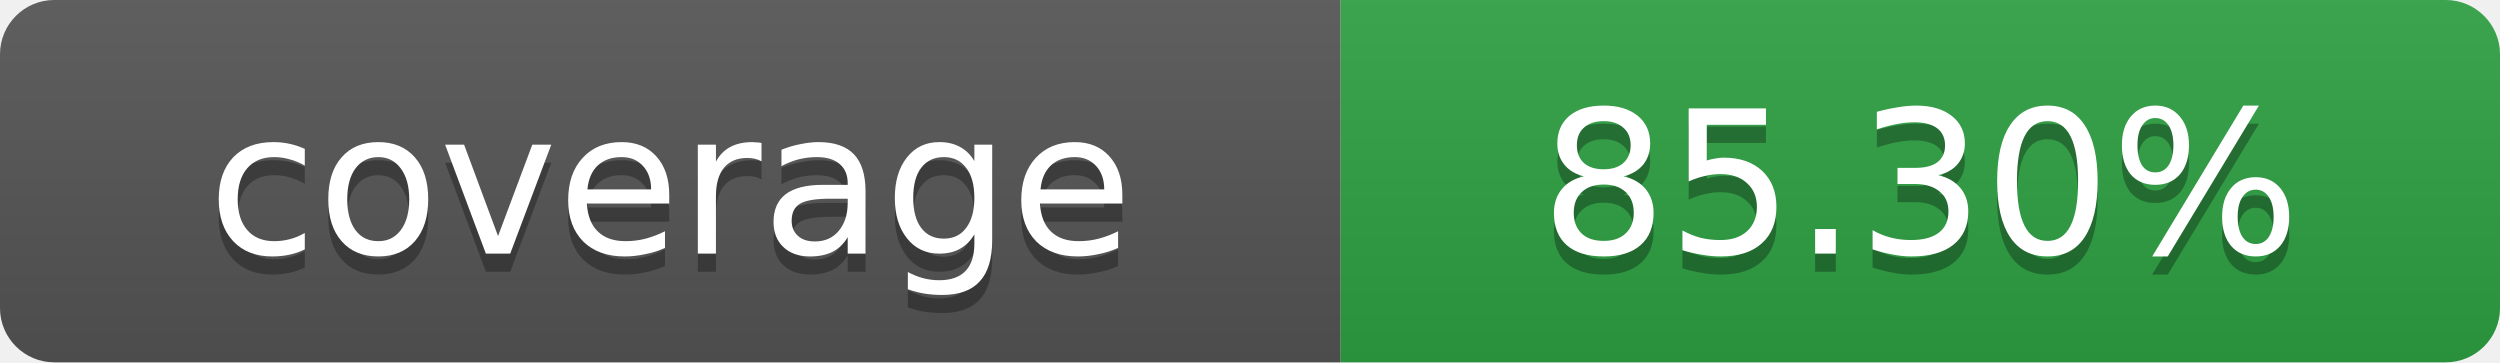
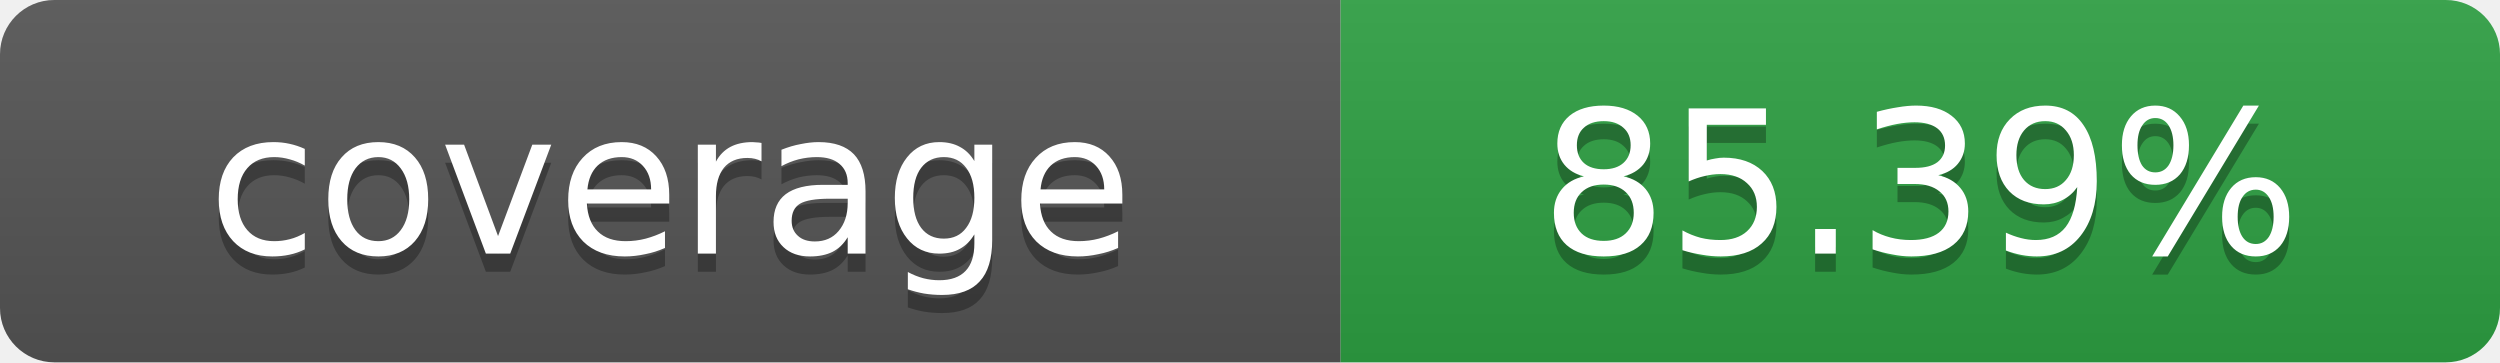
- <svg xmlns="http://www.w3.org/2000/svg" width="138" height="20" role="img" aria-label="coverage: 85.30%">
+ <svg xmlns="http://www.w3.org/2000/svg" width="138" height="20" role="img" aria-label="coverage: 85.39%">
  <linearGradient id="s" x2="0" y2="100%">
    <stop offset="0" stop-color="#bbb" stop-opacity=".1" />
    <stop offset="1" stop-opacity=".1" />
  </linearGradient>
  <clipPath id="r">
    <rect width="138" height="20" rx="3" fill="#fff" />
  </clipPath>
  <g clip-path="url(#r)">
    <rect width="74" height="20" fill="#555" />
    <rect x="74" width="64" height="20" fill="#2ea043" />
    <rect width="138" height="20" fill="url(#s)" />
  </g>
  <g fill="#fff" text-anchor="middle" font-family="Verdana,Geneva,DejaVu Sans,sans-serif" font-size="11">
    <text x="37" y="15" fill="#010101" fill-opacity=".3">coverage</text>
    <text x="37" y="14">coverage</text>
-     <text x="106" y="15" fill="#010101" fill-opacity=".3">85.30%</text>
-     <text x="106" y="14">85.30%</text>
+     <text x="106" y="15" fill="#010101" fill-opacity=".3">85.39%</text>
+     <text x="106" y="14">85.39%</text>
  </g>
</svg>
